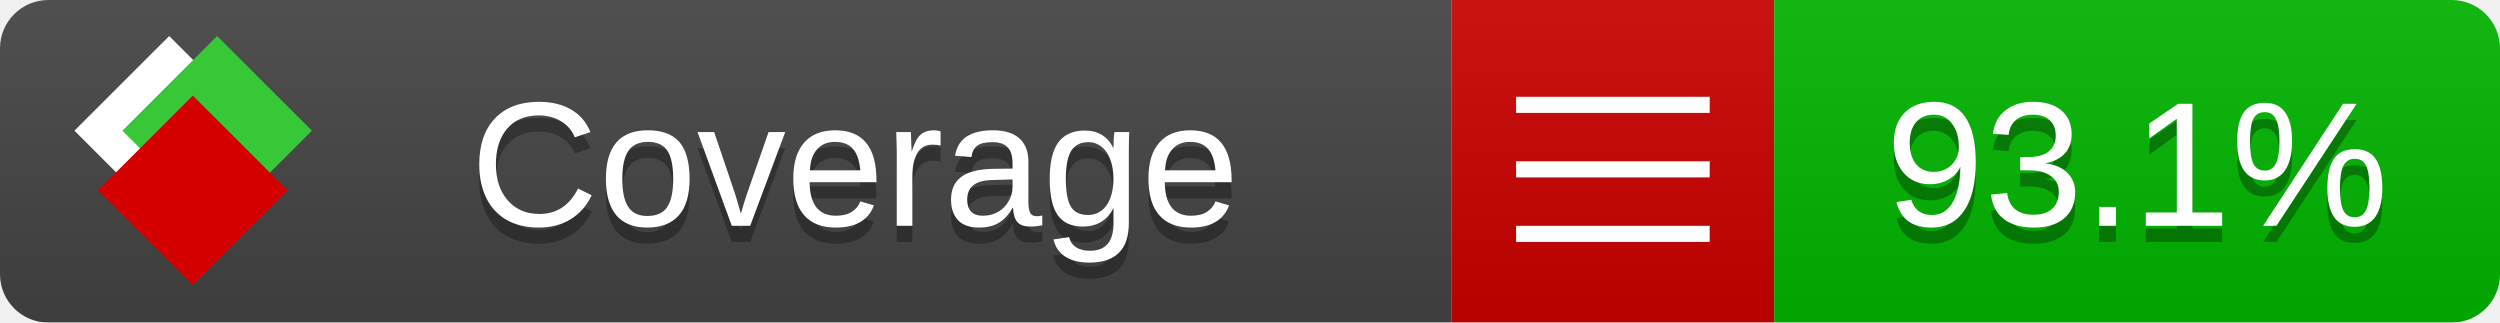
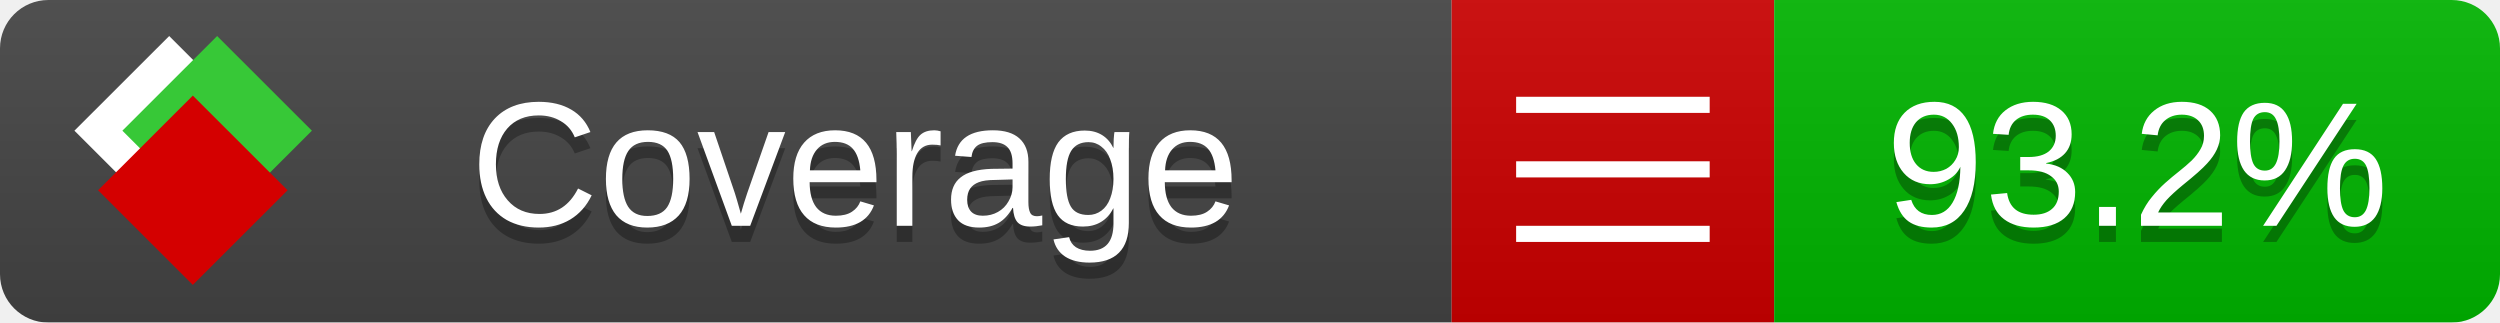
<svg xmlns="http://www.w3.org/2000/svg" xmlns:xlink="http://www.w3.org/1999/xlink" width="155" height="20">
  <style type="text/css">
          
            @keyframes fade1 {
                0% { visibility: visible; opacity: 1; }
               27% { visibility: visible; opacity: 1; }
               33% { visibility: hidden; opacity: 0; }
               60% { visibility: hidden; opacity: 0; }
               66% { visibility: hidden; opacity: 0; }
               93% { visibility: hidden; opacity: 0; }
              100% { visibility: visible; opacity: 1; }
            }
            @keyframes fade2 {
                0% { visibility: hidden; opacity: 0; }
               27% { visibility: hidden; opacity: 0; }
               33% { visibility: visible; opacity: 1; }
               60% { visibility: visible; opacity: 1; }
               66% { visibility: hidden; opacity: 0; }
               93% { visibility: hidden; opacity: 0; }
              100% { visibility: hidden; opacity: 0; }
            }
            @keyframes fade3 {
                0% { visibility: hidden; opacity: 0; }
               27% { visibility: hidden; opacity: 0; }
               33% { visibility: hidden; opacity: 0; }
               60% { visibility: hidden; opacity: 0; }
               66% { visibility: visible; opacity: 1; }
               93% { visibility: visible; opacity: 1; }
              100% { visibility: hidden; opacity: 0; }
            }
            .linecoverage {
                animation-duration: 15s;
                animation-name: fade1;
                animation-iteration-count: infinite;
            }
            .branchcoverage {
                animation-duration: 15s;
                animation-name: fade2;
                animation-iteration-count: infinite;
            }
            .methodcoverage {
                animation-duration: 15s;
                animation-name: fade3;
                animation-iteration-count: infinite;
            }
          
    </style>
  <defs>
    <linearGradient id="gradient" x2="0" y2="100%">
      <stop offset="0" stop-color="#bbb" stop-opacity=".1" />
      <stop offset="1" stop-opacity=".1" />
    </linearGradient>
    <linearGradient id="c">
      <stop offset="0" stop-color="#d40000" />
      <stop offset="1" stop-color="#ff2a2a" />
    </linearGradient>
    <linearGradient id="a">
      <stop offset="0" stop-color="#e0e0de" />
      <stop offset="1" stop-color="#fff" />
    </linearGradient>
    <linearGradient id="b">
      <stop offset="0" stop-color="#37c837" />
      <stop offset="1" stop-color="#217821" />
    </linearGradient>
    <linearGradient xlink:href="#a" id="e" x1="106.44" x2="69.96" y1="-11.96" y2="-46.84" gradientTransform="matrix(-.8426 -.00045 -.00045 -.8426 -94.27 -75.82)" gradientUnits="userSpaceOnUse" />
    <linearGradient xlink:href="#b" id="f" x1="56.19" x2="77.97" y1="-23.45" y2="10.62" gradientTransform="matrix(.8426 .00045 .00045 .8426 94.27 75.82)" gradientUnits="userSpaceOnUse" />
    <linearGradient xlink:href="#c" id="g" x1="79.98" x2="132.9" y1="10.79" y2="10.79" gradientTransform="matrix(.8426 .00045 .00045 .8426 94.27 75.82)" gradientUnits="userSpaceOnUse" />
    <mask id="mask">
      <rect width="155" height="20" rx="3" fill="#fff" />
    </mask>
    <g id="icon" transform="matrix(.04486 0 0 .04481 -.48 -.63)">
      <rect width="52.92" height="52.92" x="-109.72" y="-27.13" fill="url(#e)" transform="rotate(-135)" />
      <rect width="52.92" height="52.92" x="70.19" y="-39.18" fill="url(#f)" transform="rotate(45)" />
      <rect width="52.92" height="52.92" x="80.05" y="-15.74" fill="url(#g)" transform="rotate(45)" />
    </g>
  </defs>
  <g mask="url(#mask)">
    <rect x="0" y="0" width="90" height="20" fill="#444" />
    <rect x="90" y="0" width="20" height="20" fill="#c00" />
    <rect x="110" y="0" width="45" height="20" fill="#00B600" />
    <rect x="0" y="0" width="155" height="20" fill="url(#gradient)" />
  </g>
  <g>
    <path class="" stroke="#fff" d="M94 6.5 h12 M94 10.5 h12 M94 14.5 h12" />
  </g>
  <g fill="#fff" text-anchor="middle" font-family="Verdana,Arial,Geneva,sans-serif" font-size="11">
    <a xlink:href="https://github.com/danielpalme/ReportGenerator" target="_top">
      <use xlink:href="#icon" transform="translate(3,1) scale(3.5)" />
    </a>
    <text x="53" y="15" fill="#010101" fill-opacity=".3">Coverage</text>
    <text x="53" y="14" fill="#fff">Coverage</text>
-     <text class="" x="132.5" y="15" fill="#010101" fill-opacity=".3">93.1%</text>
-     <text class="" x="132.5" y="14">93.1%</text>
+     <text class="" x="132.5" y="15" fill="#010101" fill-opacity=".3">93.2%</text>
+     <text class="" x="132.5" y="14">93.2%</text>
  </g>
  <g>
    <rect class="" x="90" y="0" width="65" height="20" fill-opacity="0" />
  </g>
</svg>
